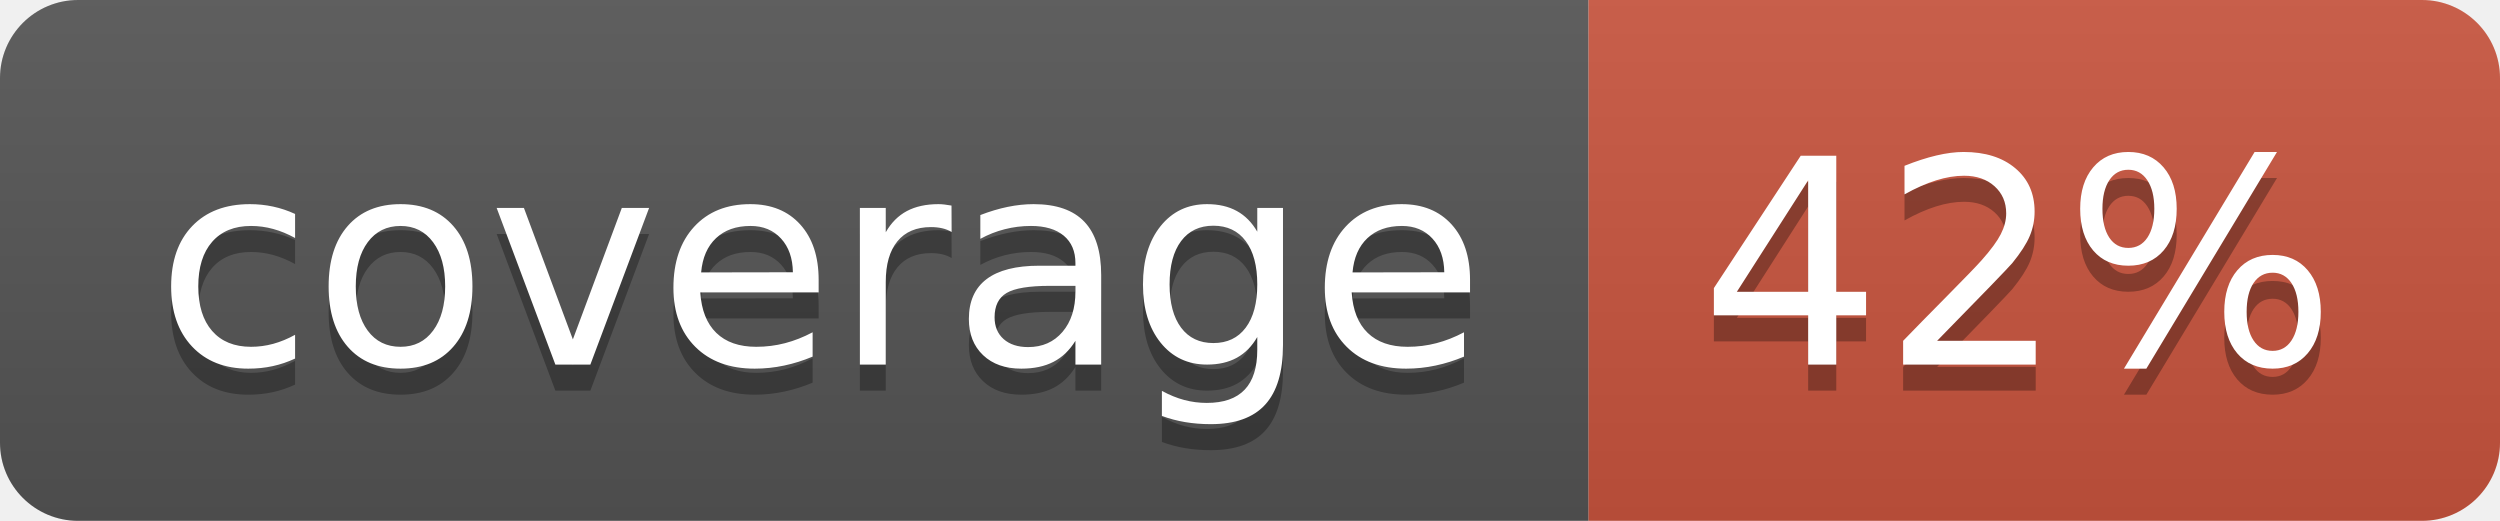
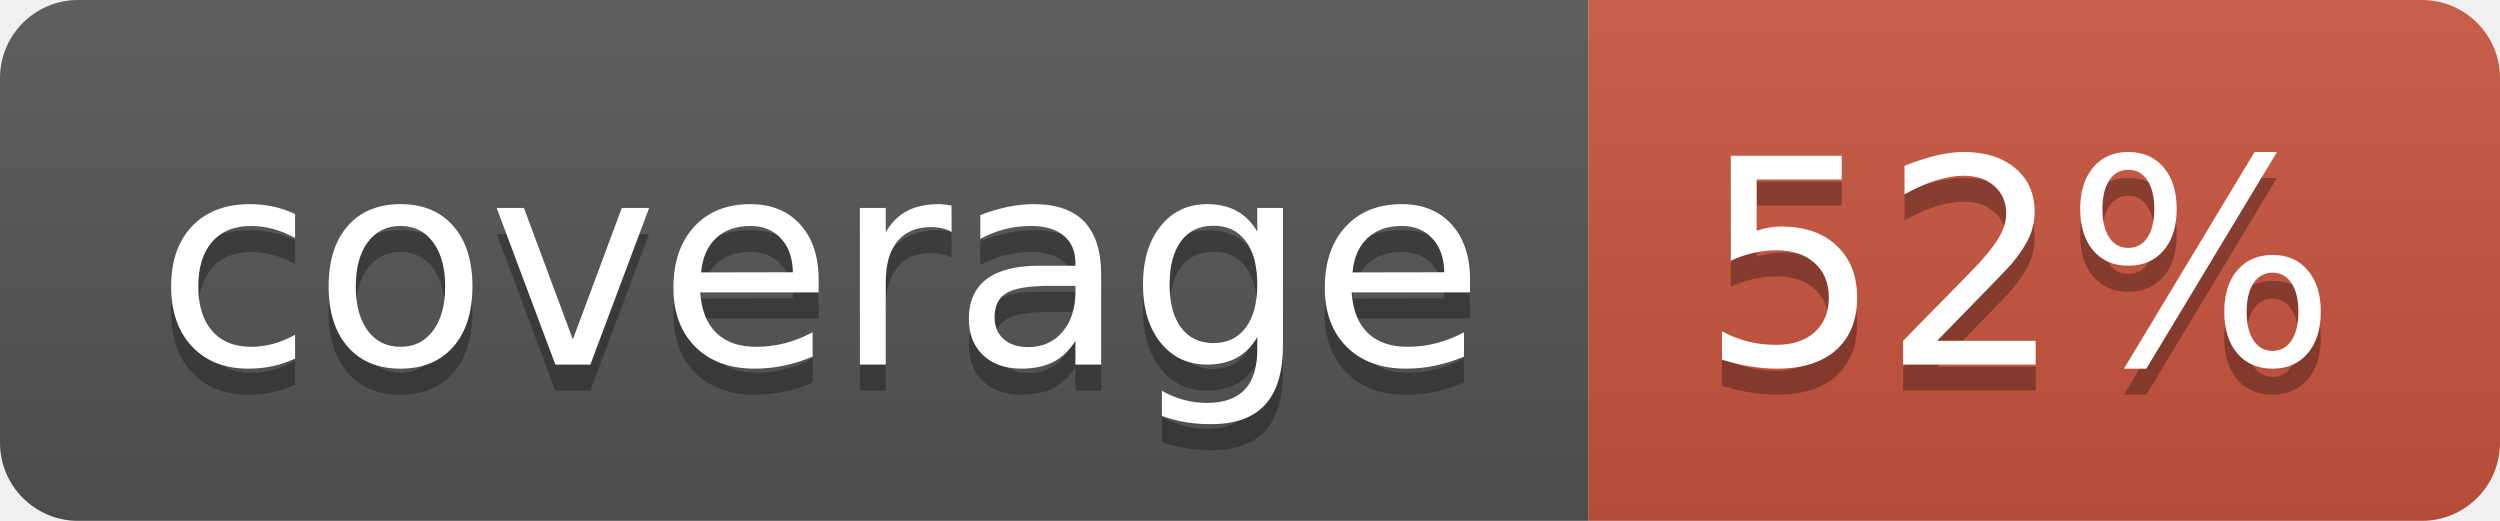
<svg xmlns="http://www.w3.org/2000/svg" width="96" height="20">
  <linearGradient id="b" x2="0" y2="100%">
    <stop offset="0" stop-color="#bbb" stop-opacity=".1" />
    <stop offset="1" stop-opacity=".1" />
  </linearGradient>
  <clipPath id="a">
    <rect width="96" height="20" rx="3" fill="#fff" />
  </clipPath>
  <g clip-path="url(#a)">
    <path fill="#555" d="M0 0h61v20H0z" />
    <path fill="#CA553E" d="M61 0h35v20H61z" />
    <path fill="url(#b)" d="M0 0h96v20H0z" />
  </g>
  <g fill="#fff" text-anchor="middle" font-family="DejaVu Sans,Verdana,Geneva,sans-serif" font-size="110">
    <text x="315" y="150" fill="#010101" fill-opacity=".3" transform="scale(.1)" textLength="510">coverage</text>
    <text x="315" y="140" transform="scale(.1)" textLength="510">coverage</text>
-     <text x="775" y="150" fill="#010101" fill-opacity=".3" transform="scale(.1)" textLength="250">42%</text>
-     <text x="775" y="140" transform="scale(.1)" textLength="250">42%</text>
+     <text x="775" y="150" fill="#010101" fill-opacity=".3" transform="scale(.1)" textLength="250">52%</text>
+     <text x="775" y="140" transform="scale(.1)" textLength="250">52%</text>
  </g>
</svg>
